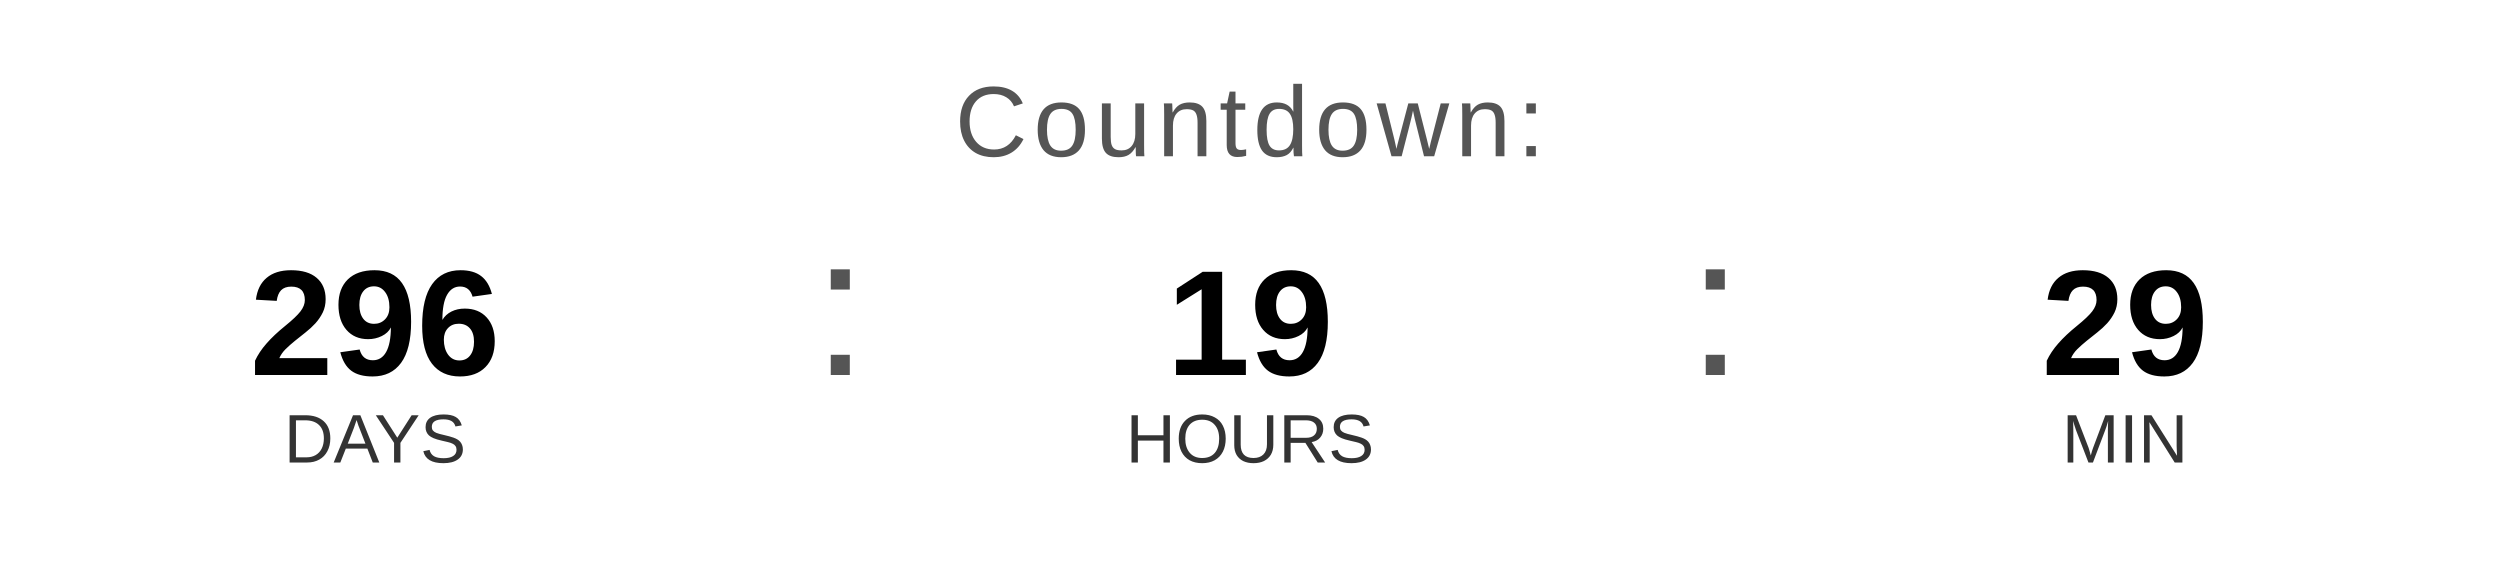
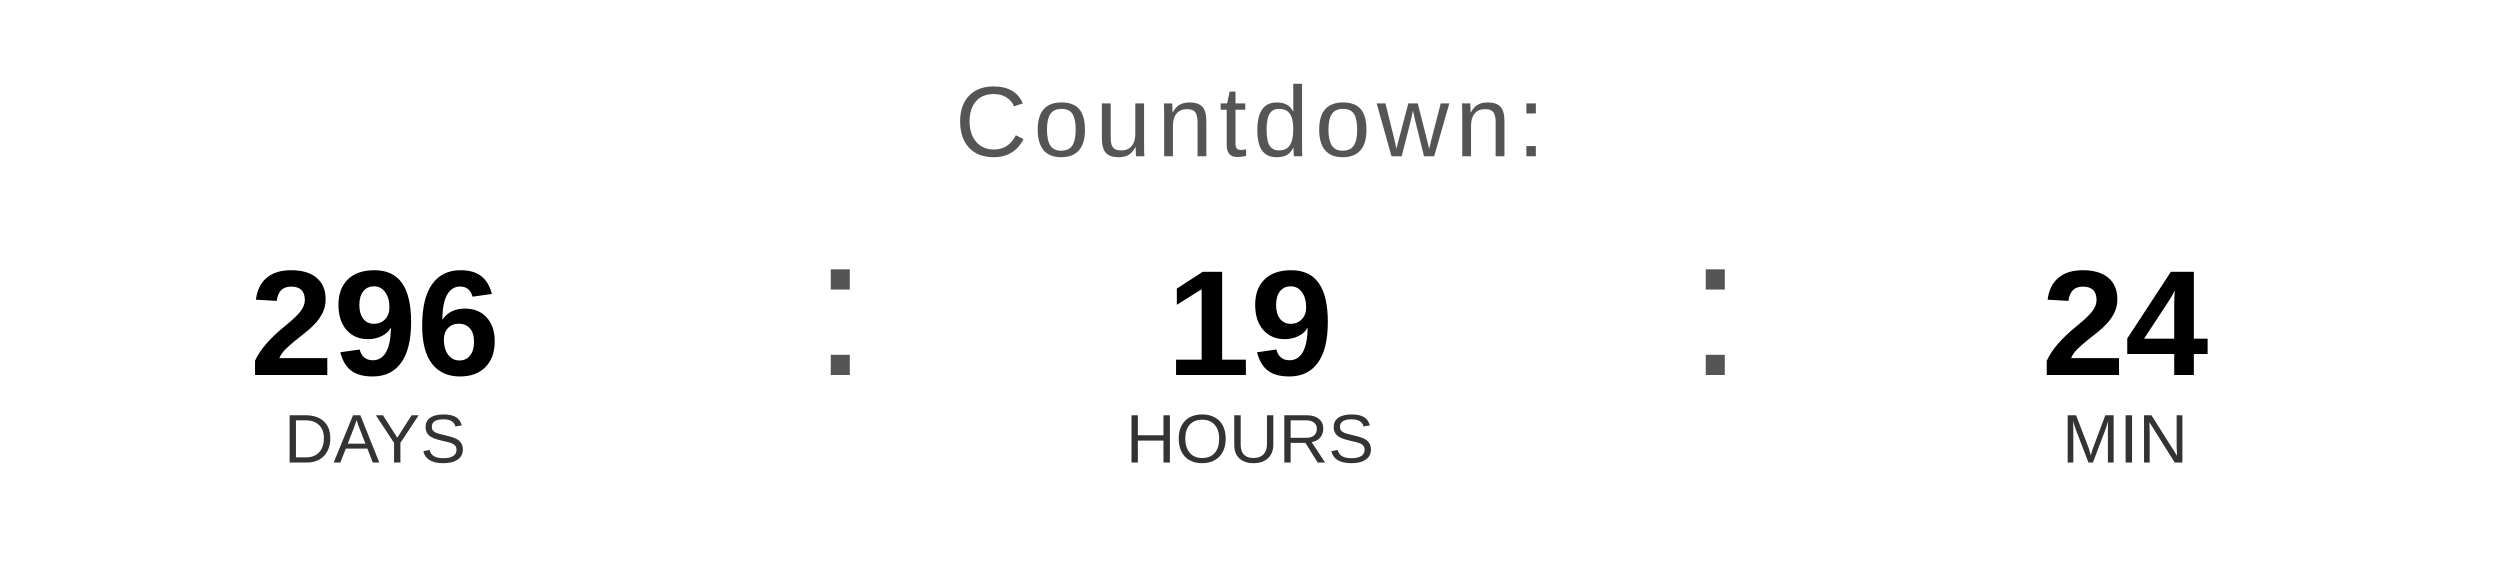
<svg xmlns="http://www.w3.org/2000/svg" width="400" height="90" viewBox="0 0 400 90">
  <text x="200" y="25" font-family="Arial, Helvetica, sans-serif" font-size="16" fill="#555555" text-anchor="middle" letter-spacing="1">
    Countdown:
  </text>
  <text x="60" y="60" font-family="Arial, Helvetica, sans-serif" font-size="24" font-weight="bold" fill="#000000" text-anchor="middle">296</text>
  <text x="60" y="74" font-family="Arial, Helvetica, sans-serif" font-size="11" fill="#333333" text-anchor="middle">DAYS</text>
  <text x="130" y="60" font-family="Arial, sans-serif" font-size="32" fill="#555555">:</text>
  <text x="200" y="60" font-family="Arial, Helvetica, sans-serif" font-size="24" font-weight="bold" fill="#000000" text-anchor="middle">19</text>
  <text x="200" y="74" font-family="Arial, Helvetica, sans-serif" font-size="11" fill="#333333" text-anchor="middle">HOURS</text>
  <text x="270" y="60" font-family="Arial, sans-serif" font-size="32" fill="#555555">:</text>
-   <text x="340" y="60" font-family="Arial, Helvetica, sans-serif" font-size="24" font-weight="bold" fill="#000000" text-anchor="middle">29</text>
+   <text x="340" y="60" font-family="Arial, Helvetica, sans-serif" font-size="24" font-weight="bold" fill="#000000" text-anchor="middle">24</text>
  <text x="340" y="74" font-family="Arial, Helvetica, sans-serif" font-size="11" fill="#333333" text-anchor="middle">MIN</text>
</svg>
